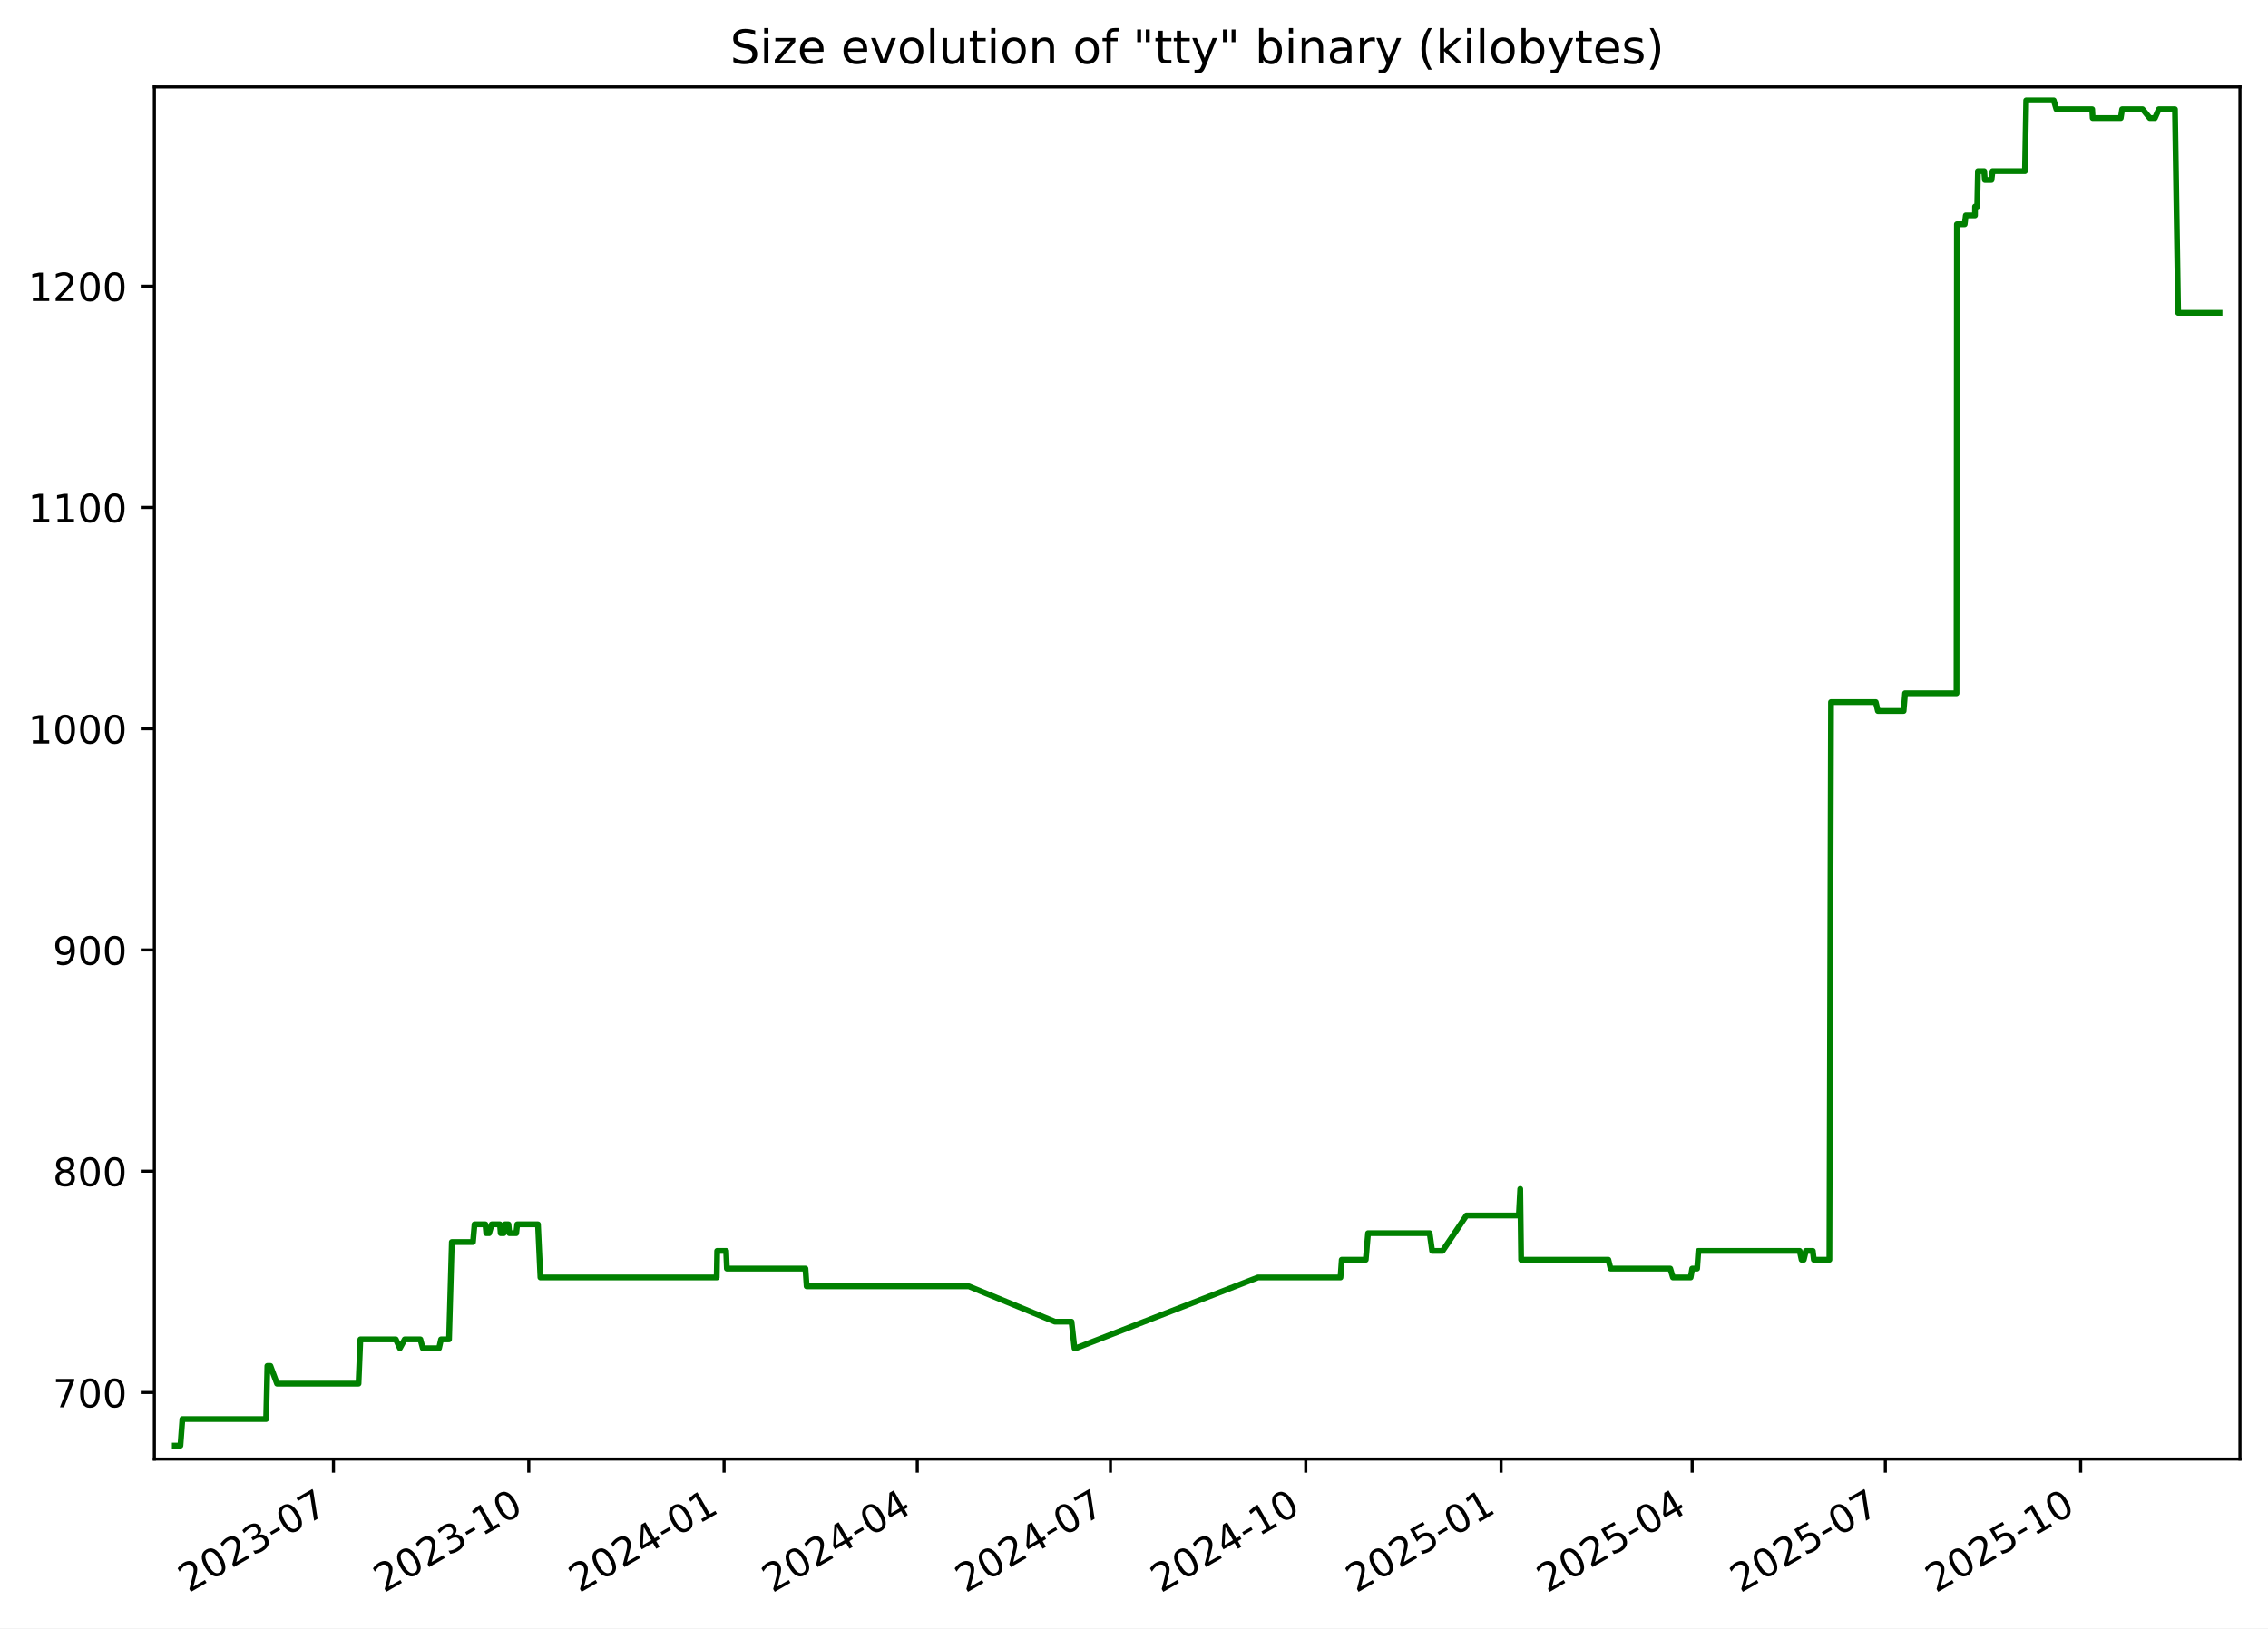
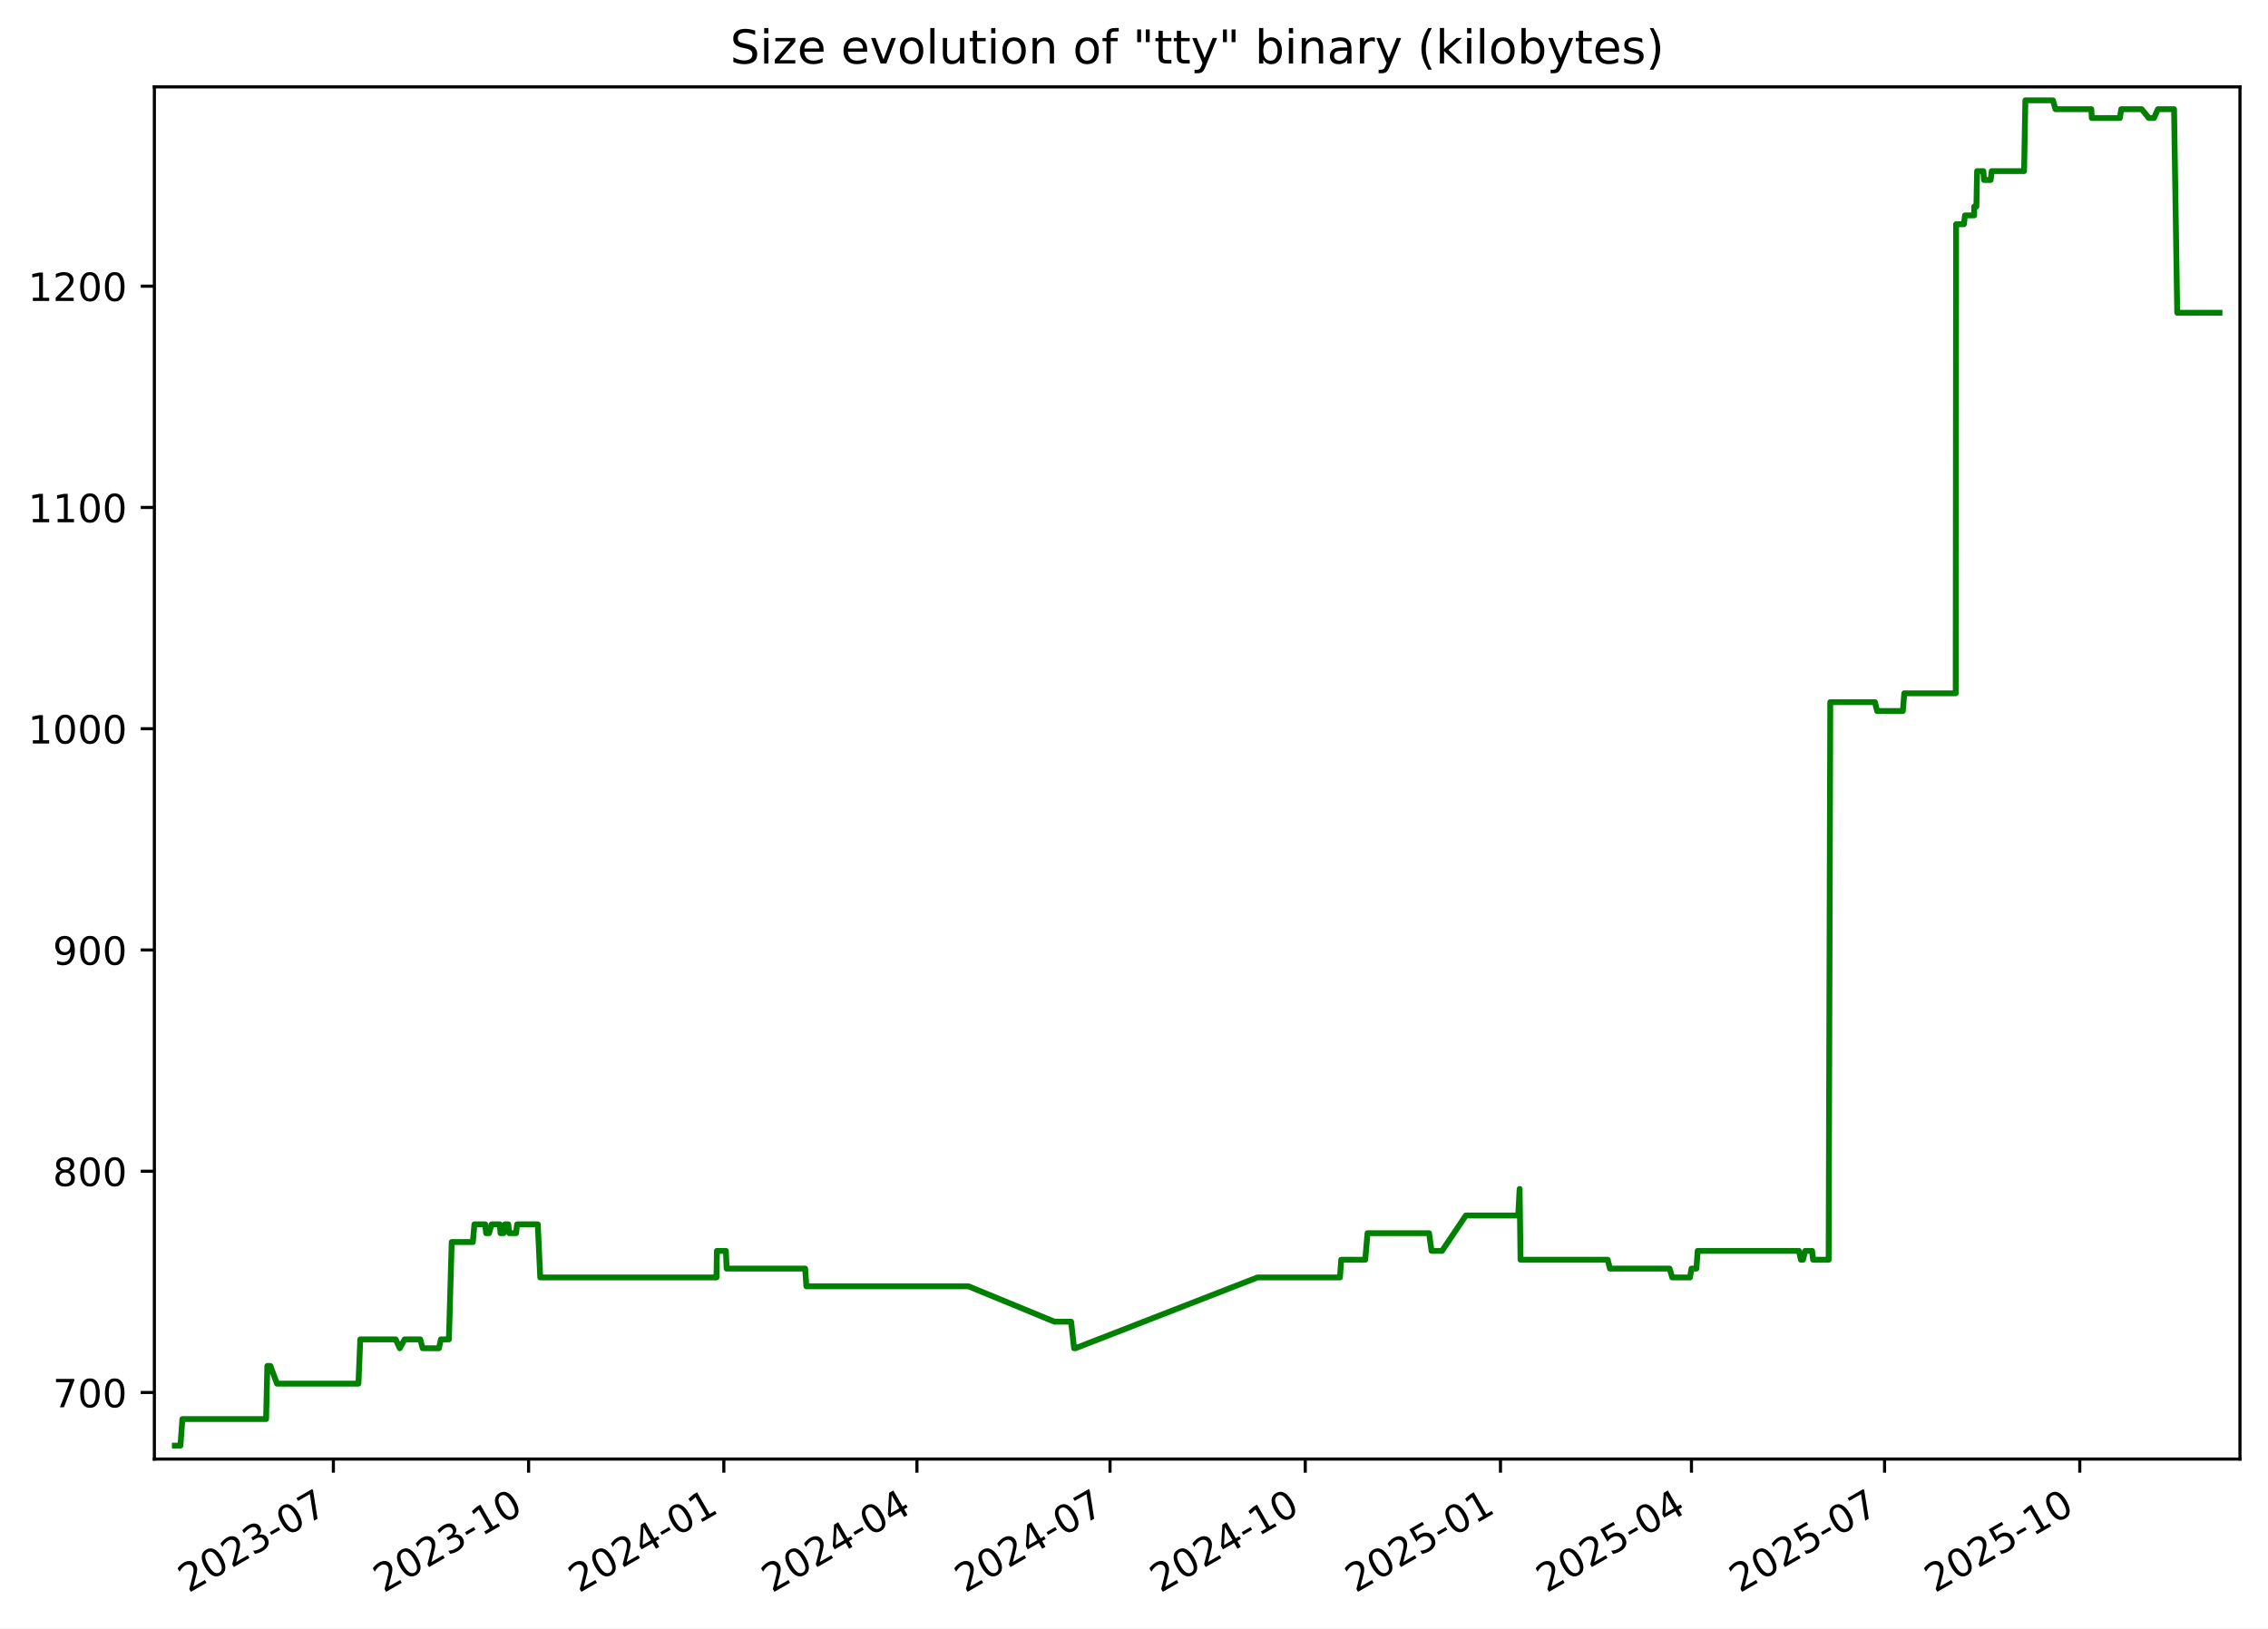
<svg xmlns="http://www.w3.org/2000/svg" xmlns:xlink="http://www.w3.org/1999/xlink" width="582.53pt" height="418.303pt" viewBox="0 0 582.53 418.303" version="1.1">
  <defs>
    <style type="text/css">*{stroke-linejoin: round; stroke-linecap: butt}</style>
  </defs>
  <g id="figure_1">
    <g id="patch_1">
      <path d="M -0 418.303  L 582.53 418.303  L 582.53 0  L -0 0  z " style="fill: #ffffff" />
    </g>
    <g id="axes_1">
      <g id="patch_2">
        <path d="M 39.65 374.83  L 575.33 374.83  L 575.33 22.318  L 39.65 22.318  z " style="fill: #ffffff" />
      </g>
      <g id="matplotlib.axis_1">
        <g id="xtick_1">
          <g id="line2d_1">
            <defs>
-               <path id="mbe8d17bff9" d="M 0 0  L 0 3.5  " style="stroke: #000000; stroke-width: 0.8" />
+               <path id="m7db1d4fa39" d="M 0 0  L 0 3.5  " style="stroke: #000000; stroke-width: 0.8" />
            </defs>
            <g>
-               <use xlink:href="#mbe8d17bff9" x="85.645" y="374.83" style="stroke: #000000; stroke-width: 0.8" />
+               <use xlink:href="#m7db1d4fa39" x="85.627" y="374.83" style="stroke: #000000; stroke-width: 0.8" />
            </g>
          </g>
          <g id="text_1">
-             <g transform="translate(48.42068 409.302) rotate(-30) scale(0.1 -0.1)">
+             <g transform="translate(48.40207 409.302) rotate(-30) scale(0.1 -0.1)">
              <defs>
                <path id="DejaVuSans-32" d="M 1228 531  L 3431 531  L 3431 0  L 469 0  L 469 531  Q 828 903 1448 1529  Q 2069 2156 2228 2338  Q 2531 2678 2651 2914  Q 2772 3150 2772 3378  Q 2772 3750 2511 3984  Q 2250 4219 1831 4219  Q 1534 4219 1204 4116  Q 875 4013 500 3803  L 500 4441  Q 881 4594 1212 4672  Q 1544 4750 1819 4750  Q 2544 4750 2975 4387  Q 3406 4025 3406 3419  Q 3406 3131 3298 2873  Q 3191 2616 2906 2266  Q 2828 2175 2409 1742  Q 1991 1309 1228 531  z " transform="scale(0.015625)" />
                <path id="DejaVuSans-30" d="M 2034 4250  Q 1547 4250 1301 3770  Q 1056 3291 1056 2328  Q 1056 1369 1301 889  Q 1547 409 2034 409  Q 2525 409 2770 889  Q 3016 1369 3016 2328  Q 3016 3291 2770 3770  Q 2525 4250 2034 4250  z M 2034 4750  Q 2819 4750 3233 4129  Q 3647 3509 3647 2328  Q 3647 1150 3233 529  Q 2819 -91 2034 -91  Q 1250 -91 836 529  Q 422 1150 422 2328  Q 422 3509 836 4129  Q 1250 4750 2034 4750  z " transform="scale(0.015625)" />
                <path id="DejaVuSans-33" d="M 2597 2516  Q 3050 2419 3304 2112  Q 3559 1806 3559 1356  Q 3559 666 3084 287  Q 2609 -91 1734 -91  Q 1441 -91 1130 -33  Q 819 25 488 141  L 488 750  Q 750 597 1062 519  Q 1375 441 1716 441  Q 2309 441 2620 675  Q 2931 909 2931 1356  Q 2931 1769 2642 2001  Q 2353 2234 1838 2234  L 1294 2234  L 1294 2753  L 1863 2753  Q 2328 2753 2575 2939  Q 2822 3125 2822 3475  Q 2822 3834 2567 4026  Q 2313 4219 1838 4219  Q 1578 4219 1281 4162  Q 984 4106 628 3988  L 628 4550  Q 988 4650 1302 4700  Q 1616 4750 1894 4750  Q 2613 4750 3031 4423  Q 3450 4097 3450 3541  Q 3450 3153 3228 2886  Q 3006 2619 2597 2516  z " transform="scale(0.015625)" />
                <path id="DejaVuSans-2d" d="M 313 2009  L 1997 2009  L 1997 1497  L 313 1497  L 313 2009  z " transform="scale(0.015625)" />
                <path id="DejaVuSans-37" d="M 525 4666  L 3525 4666  L 3525 4397  L 1831 0  L 1172 0  L 2766 4134  L 525 4134  L 525 4666  z " transform="scale(0.015625)" />
              </defs>
              <use xlink:href="#DejaVuSans-32" />
              <use xlink:href="#DejaVuSans-30" x="63.623" />
              <use xlink:href="#DejaVuSans-32" x="127.246" />
              <use xlink:href="#DejaVuSans-33" x="190.869" />
              <use xlink:href="#DejaVuSans-2d" x="254.492" />
              <use xlink:href="#DejaVuSans-30" x="290.576" />
              <use xlink:href="#DejaVuSans-37" x="354.199" />
            </g>
          </g>
        </g>
        <g id="xtick_2">
          <g id="line2d_2">
            <g>
-               <use xlink:href="#mbe8d17bff9" x="135.811" y="374.83" style="stroke: #000000; stroke-width: 0.8" />
+               <use xlink:href="#m7db1d4fa39" x="135.77" y="374.83" style="stroke: #000000; stroke-width: 0.8" />
            </g>
          </g>
          <g id="text_2">
-             <g transform="translate(98.58656 409.302) rotate(-30) scale(0.1 -0.1)">
+             <g transform="translate(98.54504 409.302) rotate(-30) scale(0.1 -0.1)">
              <defs>
                <path id="DejaVuSans-31" d="M 794 531  L 1825 531  L 1825 4091  L 703 3866  L 703 4441  L 1819 4666  L 2450 4666  L 2450 531  L 3481 531  L 3481 0  L 794 0  L 794 531  z " transform="scale(0.015625)" />
              </defs>
              <use xlink:href="#DejaVuSans-32" />
              <use xlink:href="#DejaVuSans-30" x="63.623" />
              <use xlink:href="#DejaVuSans-32" x="127.246" />
              <use xlink:href="#DejaVuSans-33" x="190.869" />
              <use xlink:href="#DejaVuSans-2d" x="254.492" />
              <use xlink:href="#DejaVuSans-31" x="290.576" />
              <use xlink:href="#DejaVuSans-30" x="354.199" />
            </g>
          </g>
        </g>
        <g id="xtick_3">
          <g id="line2d_3">
            <g>
-               <use xlink:href="#mbe8d17bff9" x="185.977" y="374.83" style="stroke: #000000; stroke-width: 0.8" />
+               <use xlink:href="#m7db1d4fa39" x="185.913" y="374.83" style="stroke: #000000; stroke-width: 0.8" />
            </g>
          </g>
          <g id="text_3">
-             <g transform="translate(148.7524 409.302) rotate(-30) scale(0.1 -0.1)">
+             <g transform="translate(148.688 409.302) rotate(-30) scale(0.1 -0.1)">
              <defs>
                <path id="DejaVuSans-34" d="M 2419 4116  L 825 1625  L 2419 1625  L 2419 4116  z M 2253 4666  L 3047 4666  L 3047 1625  L 3713 1625  L 3713 1100  L 3047 1100  L 3047 0  L 2419 0  L 2419 1100  L 313 1100  L 313 1709  L 2253 4666  z " transform="scale(0.015625)" />
              </defs>
              <use xlink:href="#DejaVuSans-32" />
              <use xlink:href="#DejaVuSans-30" x="63.623" />
              <use xlink:href="#DejaVuSans-32" x="127.246" />
              <use xlink:href="#DejaVuSans-34" x="190.869" />
              <use xlink:href="#DejaVuSans-2d" x="254.492" />
              <use xlink:href="#DejaVuSans-30" x="290.576" />
              <use xlink:href="#DejaVuSans-31" x="354.199" />
            </g>
          </g>
        </g>
        <g id="xtick_4">
          <g id="line2d_4">
            <g>
-               <use xlink:href="#mbe8d17bff9" x="235.598" y="374.83" style="stroke: #000000; stroke-width: 0.8" />
+               <use xlink:href="#m7db1d4fa39" x="235.511" y="374.83" style="stroke: #000000; stroke-width: 0.8" />
            </g>
          </g>
          <g id="text_4">
-             <g transform="translate(198.373 409.302) rotate(-30) scale(0.1 -0.1)">
+             <g transform="translate(198.2859 409.302) rotate(-30) scale(0.1 -0.1)">
              <use xlink:href="#DejaVuSans-32" />
              <use xlink:href="#DejaVuSans-30" x="63.623" />
              <use xlink:href="#DejaVuSans-32" x="127.246" />
              <use xlink:href="#DejaVuSans-34" x="190.869" />
              <use xlink:href="#DejaVuSans-2d" x="254.492" />
              <use xlink:href="#DejaVuSans-30" x="290.576" />
              <use xlink:href="#DejaVuSans-34" x="354.199" />
            </g>
          </g>
        </g>
        <g id="xtick_5">
          <g id="line2d_5">
            <g>
-               <use xlink:href="#mbe8d17bff9" x="285.218" y="374.83" style="stroke: #000000; stroke-width: 0.8" />
+               <use xlink:href="#m7db1d4fa39" x="285.109" y="374.83" style="stroke: #000000; stroke-width: 0.8" />
            </g>
          </g>
          <g id="text_5">
-             <g transform="translate(247.9936 409.302) rotate(-30) scale(0.1 -0.1)">
+             <g transform="translate(247.8839 409.302) rotate(-30) scale(0.1 -0.1)">
              <use xlink:href="#DejaVuSans-32" />
              <use xlink:href="#DejaVuSans-30" x="63.623" />
              <use xlink:href="#DejaVuSans-32" x="127.246" />
              <use xlink:href="#DejaVuSans-34" x="190.869" />
              <use xlink:href="#DejaVuSans-2d" x="254.492" />
              <use xlink:href="#DejaVuSans-30" x="290.576" />
              <use xlink:href="#DejaVuSans-37" x="354.199" />
            </g>
          </g>
        </g>
        <g id="xtick_6">
          <g id="line2d_6">
            <g>
-               <use xlink:href="#mbe8d17bff9" x="335.384" y="374.83" style="stroke: #000000; stroke-width: 0.8" />
+               <use xlink:href="#m7db1d4fa39" x="335.252" y="374.83" style="stroke: #000000; stroke-width: 0.8" />
            </g>
          </g>
          <g id="text_6">
-             <g transform="translate(298.1595 409.302) rotate(-30) scale(0.1 -0.1)">
+             <g transform="translate(298.0268 409.302) rotate(-30) scale(0.1 -0.1)">
              <use xlink:href="#DejaVuSans-32" />
              <use xlink:href="#DejaVuSans-30" x="63.623" />
              <use xlink:href="#DejaVuSans-32" x="127.246" />
              <use xlink:href="#DejaVuSans-34" x="190.869" />
              <use xlink:href="#DejaVuSans-2d" x="254.492" />
              <use xlink:href="#DejaVuSans-31" x="290.576" />
              <use xlink:href="#DejaVuSans-30" x="354.199" />
            </g>
          </g>
        </g>
        <g id="xtick_7">
          <g id="line2d_7">
            <g>
-               <use xlink:href="#mbe8d17bff9" x="385.55" y="374.83" style="stroke: #000000; stroke-width: 0.8" />
+               <use xlink:href="#m7db1d4fa39" x="385.395" y="374.83" style="stroke: #000000; stroke-width: 0.8" />
            </g>
          </g>
          <g id="text_7">
-             <g transform="translate(348.3254 409.302) rotate(-30) scale(0.1 -0.1)">
+             <g transform="translate(348.1698 409.302) rotate(-30) scale(0.1 -0.1)">
              <defs>
                <path id="DejaVuSans-35" d="M 691 4666  L 3169 4666  L 3169 4134  L 1269 4134  L 1269 2991  Q 1406 3038 1543 3061  Q 1681 3084 1819 3084  Q 2600 3084 3056 2656  Q 3513 2228 3513 1497  Q 3513 744 3044 326  Q 2575 -91 1722 -91  Q 1428 -91 1123 -41  Q 819 9 494 109  L 494 744  Q 775 591 1075 516  Q 1375 441 1709 441  Q 2250 441 2565 725  Q 2881 1009 2881 1497  Q 2881 1984 2565 2268  Q 2250 2553 1709 2553  Q 1456 2553 1204 2497  Q 953 2441 691 2322  L 691 4666  z " transform="scale(0.015625)" />
              </defs>
              <use xlink:href="#DejaVuSans-32" />
              <use xlink:href="#DejaVuSans-30" x="63.623" />
              <use xlink:href="#DejaVuSans-32" x="127.246" />
              <use xlink:href="#DejaVuSans-35" x="190.869" />
              <use xlink:href="#DejaVuSans-2d" x="254.492" />
              <use xlink:href="#DejaVuSans-30" x="290.576" />
              <use xlink:href="#DejaVuSans-31" x="354.199" />
            </g>
          </g>
        </g>
        <g id="xtick_8">
          <g id="line2d_8">
            <g>
-               <use xlink:href="#mbe8d17bff9" x="434.626" y="374.83" style="stroke: #000000; stroke-width: 0.8" />
+               <use xlink:href="#m7db1d4fa39" x="434.448" y="374.83" style="stroke: #000000; stroke-width: 0.8" />
            </g>
          </g>
          <g id="text_8">
-             <g transform="translate(397.4007 409.302) rotate(-30) scale(0.1 -0.1)">
+             <g transform="translate(397.2227 409.302) rotate(-30) scale(0.1 -0.1)">
              <use xlink:href="#DejaVuSans-32" />
              <use xlink:href="#DejaVuSans-30" x="63.623" />
              <use xlink:href="#DejaVuSans-32" x="127.246" />
              <use xlink:href="#DejaVuSans-35" x="190.869" />
              <use xlink:href="#DejaVuSans-2d" x="254.492" />
              <use xlink:href="#DejaVuSans-30" x="290.576" />
              <use xlink:href="#DejaVuSans-34" x="354.199" />
            </g>
          </g>
        </g>
        <g id="xtick_9">
          <g id="line2d_9">
            <g>
-               <use xlink:href="#mbe8d17bff9" x="484.246" y="374.83" style="stroke: #000000; stroke-width: 0.8" />
+               <use xlink:href="#m7db1d4fa39" x="484.045" y="374.83" style="stroke: #000000; stroke-width: 0.8" />
            </g>
          </g>
          <g id="text_9">
-             <g transform="translate(447.0213 409.302) rotate(-30) scale(0.1 -0.1)">
+             <g transform="translate(446.8206 409.302) rotate(-30) scale(0.1 -0.1)">
              <use xlink:href="#DejaVuSans-32" />
              <use xlink:href="#DejaVuSans-30" x="63.623" />
              <use xlink:href="#DejaVuSans-32" x="127.246" />
              <use xlink:href="#DejaVuSans-35" x="190.869" />
              <use xlink:href="#DejaVuSans-2d" x="254.492" />
              <use xlink:href="#DejaVuSans-30" x="290.576" />
              <use xlink:href="#DejaVuSans-37" x="354.199" />
            </g>
          </g>
        </g>
        <g id="xtick_10">
          <g id="line2d_10">
            <g>
-               <use xlink:href="#mbe8d17bff9" x="534.412" y="374.83" style="stroke: #000000; stroke-width: 0.8" />
+               <use xlink:href="#m7db1d4fa39" x="534.188" y="374.83" style="stroke: #000000; stroke-width: 0.8" />
            </g>
          </g>
          <g id="text_10">
-             <g transform="translate(497.1872 409.302) rotate(-30) scale(0.1 -0.1)">
+             <g transform="translate(496.9636 409.302) rotate(-30) scale(0.1 -0.1)">
              <use xlink:href="#DejaVuSans-32" />
              <use xlink:href="#DejaVuSans-30" x="63.623" />
              <use xlink:href="#DejaVuSans-32" x="127.246" />
              <use xlink:href="#DejaVuSans-35" x="190.869" />
              <use xlink:href="#DejaVuSans-2d" x="254.492" />
              <use xlink:href="#DejaVuSans-31" x="290.576" />
              <use xlink:href="#DejaVuSans-30" x="354.199" />
            </g>
          </g>
        </g>
      </g>
      <g id="matplotlib.axis_2">
        <g id="ytick_1">
          <g id="line2d_11">
            <defs>
-               <path id="m2ae509c27b" d="M 0 0  L -3.5 0  " style="stroke: #000000; stroke-width: 0.8" />
+               <path id="ma49911db35" d="M 0 0  L -3.5 0  " style="stroke: #000000; stroke-width: 0.8" />
            </defs>
            <g>
-               <use xlink:href="#m2ae509c27b" x="39.65" y="357.732" style="stroke: #000000; stroke-width: 0.8" />
+               <use xlink:href="#ma49911db35" x="39.65" y="357.732" style="stroke: #000000; stroke-width: 0.8" />
            </g>
          </g>
          <g id="text_11">
            <g transform="translate(13.5625 361.5312) scale(0.1 -0.1)">
              <use xlink:href="#DejaVuSans-37" />
              <use xlink:href="#DejaVuSans-30" x="63.623" />
              <use xlink:href="#DejaVuSans-30" x="127.246" />
            </g>
          </g>
        </g>
        <g id="ytick_2">
          <g id="line2d_12">
            <g>
-               <use xlink:href="#m2ae509c27b" x="39.65" y="300.89" style="stroke: #000000; stroke-width: 0.8" />
+               <use xlink:href="#ma49911db35" x="39.65" y="300.89" style="stroke: #000000; stroke-width: 0.8" />
            </g>
          </g>
          <g id="text_12">
            <g transform="translate(13.5625 304.6891) scale(0.1 -0.1)">
              <defs>
                <path id="DejaVuSans-38" d="M 2034 2216  Q 1584 2216 1326 1975  Q 1069 1734 1069 1313  Q 1069 891 1326 650  Q 1584 409 2034 409  Q 2484 409 2743 651  Q 3003 894 3003 1313  Q 3003 1734 2745 1975  Q 2488 2216 2034 2216  z M 1403 2484  Q 997 2584 770 2862  Q 544 3141 544 3541  Q 544 4100 942 4425  Q 1341 4750 2034 4750  Q 2731 4750 3128 4425  Q 3525 4100 3525 3541  Q 3525 3141 3298 2862  Q 3072 2584 2669 2484  Q 3125 2378 3379 2068  Q 3634 1759 3634 1313  Q 3634 634 3220 271  Q 2806 -91 2034 -91  Q 1263 -91 848 271  Q 434 634 434 1313  Q 434 1759 690 2068  Q 947 2378 1403 2484  z M 1172 3481  Q 1172 3119 1398 2916  Q 1625 2713 2034 2713  Q 2441 2713 2670 2916  Q 2900 3119 2900 3481  Q 2900 3844 2670 4047  Q 2441 4250 2034 4250  Q 1625 4250 1398 4047  Q 1172 3844 1172 3481  z " transform="scale(0.015625)" />
              </defs>
              <use xlink:href="#DejaVuSans-38" />
              <use xlink:href="#DejaVuSans-30" x="63.623" />
              <use xlink:href="#DejaVuSans-30" x="127.246" />
            </g>
          </g>
        </g>
        <g id="ytick_3">
          <g id="line2d_13">
            <g>
-               <use xlink:href="#m2ae509c27b" x="39.65" y="244.048" style="stroke: #000000; stroke-width: 0.8" />
+               <use xlink:href="#ma49911db35" x="39.65" y="244.048" style="stroke: #000000; stroke-width: 0.8" />
            </g>
          </g>
          <g id="text_13">
            <g transform="translate(13.5625 247.847) scale(0.1 -0.1)">
              <defs>
                <path id="DejaVuSans-39" d="M 703 97  L 703 672  Q 941 559 1184 500  Q 1428 441 1663 441  Q 2288 441 2617 861  Q 2947 1281 2994 2138  Q 2813 1869 2534 1725  Q 2256 1581 1919 1581  Q 1219 1581 811 2004  Q 403 2428 403 3163  Q 403 3881 828 4315  Q 1253 4750 1959 4750  Q 2769 4750 3195 4129  Q 3622 3509 3622 2328  Q 3622 1225 3098 567  Q 2575 -91 1691 -91  Q 1453 -91 1209 -44  Q 966 3 703 97  z M 1959 2075  Q 2384 2075 2632 2365  Q 2881 2656 2881 3163  Q 2881 3666 2632 3958  Q 2384 4250 1959 4250  Q 1534 4250 1286 3958  Q 1038 3666 1038 3163  Q 1038 2656 1286 2365  Q 1534 2075 1959 2075  z " transform="scale(0.015625)" />
              </defs>
              <use xlink:href="#DejaVuSans-39" />
              <use xlink:href="#DejaVuSans-30" x="63.623" />
              <use xlink:href="#DejaVuSans-30" x="127.246" />
            </g>
          </g>
        </g>
        <g id="ytick_4">
          <g id="line2d_14">
            <g>
-               <use xlink:href="#m2ae509c27b" x="39.65" y="187.206" style="stroke: #000000; stroke-width: 0.8" />
+               <use xlink:href="#ma49911db35" x="39.65" y="187.206" style="stroke: #000000; stroke-width: 0.8" />
            </g>
          </g>
          <g id="text_14">
            <g transform="translate(7.2 191.0049) scale(0.1 -0.1)">
              <use xlink:href="#DejaVuSans-31" />
              <use xlink:href="#DejaVuSans-30" x="63.623" />
              <use xlink:href="#DejaVuSans-30" x="127.246" />
              <use xlink:href="#DejaVuSans-30" x="190.869" />
            </g>
          </g>
        </g>
        <g id="ytick_5">
          <g id="line2d_15">
            <g>
-               <use xlink:href="#m2ae509c27b" x="39.65" y="130.364" style="stroke: #000000; stroke-width: 0.8" />
+               <use xlink:href="#ma49911db35" x="39.65" y="130.364" style="stroke: #000000; stroke-width: 0.8" />
            </g>
          </g>
          <g id="text_15">
            <g transform="translate(7.2 134.1628) scale(0.1 -0.1)">
              <use xlink:href="#DejaVuSans-31" />
              <use xlink:href="#DejaVuSans-31" x="63.623" />
              <use xlink:href="#DejaVuSans-30" x="127.246" />
              <use xlink:href="#DejaVuSans-30" x="190.869" />
            </g>
          </g>
        </g>
        <g id="ytick_6">
          <g id="line2d_16">
            <g>
-               <use xlink:href="#m2ae509c27b" x="39.65" y="73.521" style="stroke: #000000; stroke-width: 0.8" />
+               <use xlink:href="#ma49911db35" x="39.65" y="73.521" style="stroke: #000000; stroke-width: 0.8" />
            </g>
          </g>
          <g id="text_16">
            <g transform="translate(7.2 77.32071) scale(0.1 -0.1)">
              <use xlink:href="#DejaVuSans-31" />
              <use xlink:href="#DejaVuSans-32" x="63.623" />
              <use xlink:href="#DejaVuSans-30" x="127.246" />
              <use xlink:href="#DejaVuSans-30" x="190.869" />
            </g>
          </g>
        </g>
      </g>
      <g id="line2d_17">
-         <path d="M 44.902 371.374  L 46.345 371.374  L 46.85 364.553  L 68.356 364.553  L 68.675 350.911  L 69.455 350.911  L 71.154 355.458  L 92.085 355.458  L 92.56 344.09  L 101.665 344.09  L 102.711 346.364  L 103.947 344.09  L 107.974 344.09  L 108.591 346.364  L 112.768 346.364  L 113.279 344.09  L 115.335 344.09  L 116.053 319.079  L 121.487 319.079  L 121.887 314.532  L 124.669 314.532  L 124.894 316.806  L 125.637 316.806  L 126.304 314.532  L 128.404 314.532  L 128.598 316.806  L 129.385 316.806  L 129.692 314.532  L 130.593 314.532  L 130.838 316.806  L 132.588 316.806  L 132.858 314.532  L 138.173 314.532  L 138.805 328.174  L 184.085 328.174  L 184.203 321.353  L 186.509 321.353  L 186.698 325.9  L 206.881 325.9  L 207.187 330.448  L 248.838 330.448  L 270.938 339.543  L 275.216 339.543  L 275.984 346.364  L 276.316 346.364  L 323.107 328.174  L 344.303 328.174  L 344.621 323.627  L 350.793 323.627  L 351.383 316.806  L 367.203 316.806  L 367.843 321.353  L 370.527 321.353  L 376.652 312.258  L 390.106 312.258  L 390.47 305.437  L 390.699 323.627  L 413.102 323.627  L 413.675 325.9  L 429 325.9  L 429.689 328.174  L 434.242 328.174  L 434.635 325.9  L 435.901 325.9  L 436.222 321.353  L 462.239 321.353  L 462.74 323.627  L 463.287 323.627  L 463.839 321.353  L 465.619 321.353  L 465.881 323.627  L 469.878 323.627  L 470.292 180.385  L 481.777 180.385  L 482.334 182.658  L 488.942 182.658  L 489.317 178.111  L 502.533 178.111  L 502.631 57.606  L 504.627 57.606  L 504.915 55.332  L 507.271 55.332  L 507.289 53.058  L 507.84 53.058  L 508.027 43.964  L 509.636 43.964  L 509.804 46.237  L 511.51 46.237  L 511.781 43.964  L 520.1 43.964  L 520.424 25.774  L 527.5 25.774  L 528.177 28.048  L 537.371 28.048  L 537.499 30.321  L 544.708 30.321  L 545.062 28.048  L 550.312 28.048  L 552.164 30.321  L 553.478 30.321  L 554.491 28.048  L 558.635 28.048  L 559.451 80.343  L 570.078 80.343  L 570.078 80.343  " clip-path="url(#p8986ed7b8f)" style="fill: none; stroke: #008000; stroke-width: 1.5; stroke-linecap: square" />
+         <path d="M 44.902 371.374  L 46.345 371.374  L 46.849 364.553  L 68.345 364.553  L 68.665 350.911  L 69.443 350.911  L 71.142 355.458  L 92.064 355.458  L 92.538 344.09  L 101.64 344.09  L 102.684 346.364  L 103.92 344.09  L 107.945 344.09  L 108.562 346.364  L 112.737 346.364  L 113.247 344.09  L 115.303 344.09  L 116.021 319.079  L 121.452 319.079  L 121.852 314.532  L 124.632 314.532  L 124.857 316.806  L 125.601 316.806  L 126.267 314.532  L 128.366 314.532  L 128.56 316.806  L 129.346 316.806  L 129.653 314.532  L 130.554 314.532  L 130.798 316.806  L 132.548 316.806  L 132.818 314.532  L 138.13 314.532  L 138.762 328.174  L 184.021 328.174  L 184.139 321.353  L 186.444 321.353  L 186.633 325.9  L 206.807 325.9  L 207.113 330.448  L 248.745 330.448  L 270.835 339.543  L 275.11 339.543  L 275.878 346.364  L 276.21 346.364  L 322.98 328.174  L 344.166 328.174  L 344.484 323.627  L 350.653 323.627  L 351.243 316.806  L 367.055 316.806  L 367.695 321.353  L 370.379 321.353  L 376.501 312.258  L 389.949 312.258  L 390.312 305.437  L 390.541 323.627  L 412.934 323.627  L 413.507 325.9  L 428.825 325.9  L 429.513 328.174  L 434.064 328.174  L 434.457 325.9  L 435.722 325.9  L 436.043 321.353  L 462.048 321.353  L 462.549 323.627  L 463.096 323.627  L 463.647 321.353  L 465.427 321.353  L 465.688 323.627  L 469.684 323.627  L 470.098 180.385  L 481.577 180.385  L 482.134 182.658  L 488.739 182.658  L 489.114 178.111  L 502.324 178.111  L 502.422 57.606  L 504.417 57.606  L 504.705 55.332  L 507.059 55.332  L 507.077 53.058  L 507.629 53.058  L 507.815 43.964  L 509.423 43.964  L 509.591 46.237  L 511.297 46.237  L 511.567 43.964  L 519.883 43.964  L 520.207 25.774  L 527.28 25.774  L 527.956 28.048  L 537.147 28.048  L 537.274 30.321  L 544.48 30.321  L 544.833 28.048  L 550.081 28.048  L 551.932 30.321  L 553.245 30.321  L 554.258 28.048  L 558.4 28.048  L 559.216 80.343  L 570.078 80.343  L 570.078 80.343  " clip-path="url(#p24c61cfa70)" style="fill: none; stroke: #008000; stroke-width: 1.5; stroke-linecap: square" />
      </g>
      <g id="patch_3">
        <path d="M 39.65 374.83  L 39.65 22.318  " style="fill: none; stroke: #000000; stroke-width: 0.8; stroke-linejoin: miter; stroke-linecap: square" />
      </g>
      <g id="patch_4">
        <path d="M 575.33 374.83  L 575.33 22.318  " style="fill: none; stroke: #000000; stroke-width: 0.8; stroke-linejoin: miter; stroke-linecap: square" />
      </g>
      <g id="patch_5">
        <path d="M 39.65 374.83  L 575.33 374.83  " style="fill: none; stroke: #000000; stroke-width: 0.8; stroke-linejoin: miter; stroke-linecap: square" />
      </g>
      <g id="patch_6">
        <path d="M 39.65 22.318  L 575.33 22.318  " style="fill: none; stroke: #000000; stroke-width: 0.8; stroke-linejoin: miter; stroke-linecap: square" />
      </g>
      <g id="text_17">
        <g transform="translate(187.5387 16.31812) scale(0.12 -0.12)">
          <defs>
            <path id="DejaVuSans-53" d="M 3425 4513  L 3425 3897  Q 3066 4069 2747 4153  Q 2428 4238 2131 4238  Q 1616 4238 1336 4038  Q 1056 3838 1056 3469  Q 1056 3159 1242 3001  Q 1428 2844 1947 2747  L 2328 2669  Q 3034 2534 3370 2195  Q 3706 1856 3706 1288  Q 3706 609 3251 259  Q 2797 -91 1919 -91  Q 1588 -91 1214 -16  Q 841 59 441 206  L 441 856  Q 825 641 1194 531  Q 1563 422 1919 422  Q 2459 422 2753 634  Q 3047 847 3047 1241  Q 3047 1584 2836 1778  Q 2625 1972 2144 2069  L 1759 2144  Q 1053 2284 737 2584  Q 422 2884 422 3419  Q 422 4038 858 4394  Q 1294 4750 2059 4750  Q 2388 4750 2728 4690  Q 3069 4631 3425 4513  z " transform="scale(0.015625)" />
            <path id="DejaVuSans-69" d="M 603 3500  L 1178 3500  L 1178 0  L 603 0  L 603 3500  z M 603 4863  L 1178 4863  L 1178 4134  L 603 4134  L 603 4863  z " transform="scale(0.015625)" />
            <path id="DejaVuSans-7a" d="M 353 3500  L 3084 3500  L 3084 2975  L 922 459  L 3084 459  L 3084 0  L 275 0  L 275 525  L 2438 3041  L 353 3041  L 353 3500  z " transform="scale(0.015625)" />
            <path id="DejaVuSans-65" d="M 3597 1894  L 3597 1613  L 953 1613  Q 991 1019 1311 708  Q 1631 397 2203 397  Q 2534 397 2845 478  Q 3156 559 3463 722  L 3463 178  Q 3153 47 2828 -22  Q 2503 -91 2169 -91  Q 1331 -91 842 396  Q 353 884 353 1716  Q 353 2575 817 3079  Q 1281 3584 2069 3584  Q 2775 3584 3186 3129  Q 3597 2675 3597 1894  z M 3022 2063  Q 3016 2534 2758 2815  Q 2500 3097 2075 3097  Q 1594 3097 1305 2825  Q 1016 2553 972 2059  L 3022 2063  z " transform="scale(0.015625)" />
            <path id="DejaVuSans-20" transform="scale(0.015625)" />
            <path id="DejaVuSans-76" d="M 191 3500  L 800 3500  L 1894 563  L 2988 3500  L 3597 3500  L 2284 0  L 1503 0  L 191 3500  z " transform="scale(0.015625)" />
            <path id="DejaVuSans-6f" d="M 1959 3097  Q 1497 3097 1228 2736  Q 959 2375 959 1747  Q 959 1119 1226 758  Q 1494 397 1959 397  Q 2419 397 2687 759  Q 2956 1122 2956 1747  Q 2956 2369 2687 2733  Q 2419 3097 1959 3097  z M 1959 3584  Q 2709 3584 3137 3096  Q 3566 2609 3566 1747  Q 3566 888 3137 398  Q 2709 -91 1959 -91  Q 1206 -91 779 398  Q 353 888 353 1747  Q 353 2609 779 3096  Q 1206 3584 1959 3584  z " transform="scale(0.015625)" />
            <path id="DejaVuSans-6c" d="M 603 4863  L 1178 4863  L 1178 0  L 603 0  L 603 4863  z " transform="scale(0.015625)" />
            <path id="DejaVuSans-75" d="M 544 1381  L 544 3500  L 1119 3500  L 1119 1403  Q 1119 906 1312 657  Q 1506 409 1894 409  Q 2359 409 2629 706  Q 2900 1003 2900 1516  L 2900 3500  L 3475 3500  L 3475 0  L 2900 0  L 2900 538  Q 2691 219 2414 64  Q 2138 -91 1772 -91  Q 1169 -91 856 284  Q 544 659 544 1381  z M 1991 3584  L 1991 3584  z " transform="scale(0.015625)" />
            <path id="DejaVuSans-74" d="M 1172 4494  L 1172 3500  L 2356 3500  L 2356 3053  L 1172 3053  L 1172 1153  Q 1172 725 1289 603  Q 1406 481 1766 481  L 2356 481  L 2356 0  L 1766 0  Q 1100 0 847 248  Q 594 497 594 1153  L 594 3053  L 172 3053  L 172 3500  L 594 3500  L 594 4494  L 1172 4494  z " transform="scale(0.015625)" />
            <path id="DejaVuSans-6e" d="M 3513 2113  L 3513 0  L 2938 0  L 2938 2094  Q 2938 2591 2744 2837  Q 2550 3084 2163 3084  Q 1697 3084 1428 2787  Q 1159 2491 1159 1978  L 1159 0  L 581 0  L 581 3500  L 1159 3500  L 1159 2956  Q 1366 3272 1645 3428  Q 1925 3584 2291 3584  Q 2894 3584 3203 3211  Q 3513 2838 3513 2113  z " transform="scale(0.015625)" />
            <path id="DejaVuSans-66" d="M 2375 4863  L 2375 4384  L 1825 4384  Q 1516 4384 1395 4259  Q 1275 4134 1275 3809  L 1275 3500  L 2222 3500  L 2222 3053  L 1275 3053  L 1275 0  L 697 0  L 697 3053  L 147 3053  L 147 3500  L 697 3500  L 697 3744  Q 697 4328 969 4595  Q 1241 4863 1831 4863  L 2375 4863  z " transform="scale(0.015625)" />
            <path id="DejaVuSans-22" d="M 1147 4666  L 1147 2931  L 616 2931  L 616 4666  L 1147 4666  z M 2328 4666  L 2328 2931  L 1797 2931  L 1797 4666  L 2328 4666  z " transform="scale(0.015625)" />
            <path id="DejaVuSans-79" d="M 2059 -325  Q 1816 -950 1584 -1140  Q 1353 -1331 966 -1331  L 506 -1331  L 506 -850  L 844 -850  Q 1081 -850 1212 -737  Q 1344 -625 1503 -206  L 1606 56  L 191 3500  L 800 3500  L 1894 763  L 2988 3500  L 3597 3500  L 2059 -325  z " transform="scale(0.015625)" />
            <path id="DejaVuSans-62" d="M 3116 1747  Q 3116 2381 2855 2742  Q 2594 3103 2138 3103  Q 1681 3103 1420 2742  Q 1159 2381 1159 1747  Q 1159 1113 1420 752  Q 1681 391 2138 391  Q 2594 391 2855 752  Q 3116 1113 3116 1747  z M 1159 2969  Q 1341 3281 1617 3432  Q 1894 3584 2278 3584  Q 2916 3584 3314 3078  Q 3713 2572 3713 1747  Q 3713 922 3314 415  Q 2916 -91 2278 -91  Q 1894 -91 1617 61  Q 1341 213 1159 525  L 1159 0  L 581 0  L 581 4863  L 1159 4863  L 1159 2969  z " transform="scale(0.015625)" />
            <path id="DejaVuSans-61" d="M 2194 1759  Q 1497 1759 1228 1600  Q 959 1441 959 1056  Q 959 750 1161 570  Q 1363 391 1709 391  Q 2188 391 2477 730  Q 2766 1069 2766 1631  L 2766 1759  L 2194 1759  z M 3341 1997  L 3341 0  L 2766 0  L 2766 531  Q 2569 213 2275 61  Q 1981 -91 1556 -91  Q 1019 -91 701 211  Q 384 513 384 1019  Q 384 1609 779 1909  Q 1175 2209 1959 2209  L 2766 2209  L 2766 2266  Q 2766 2663 2505 2880  Q 2244 3097 1772 3097  Q 1472 3097 1187 3025  Q 903 2953 641 2809  L 641 3341  Q 956 3463 1253 3523  Q 1550 3584 1831 3584  Q 2591 3584 2966 3190  Q 3341 2797 3341 1997  z " transform="scale(0.015625)" />
            <path id="DejaVuSans-72" d="M 2631 2963  Q 2534 3019 2420 3045  Q 2306 3072 2169 3072  Q 1681 3072 1420 2755  Q 1159 2438 1159 1844  L 1159 0  L 581 0  L 581 3500  L 1159 3500  L 1159 2956  Q 1341 3275 1631 3429  Q 1922 3584 2338 3584  Q 2397 3584 2469 3576  Q 2541 3569 2628 3553  L 2631 2963  z " transform="scale(0.015625)" />
            <path id="DejaVuSans-28" d="M 1984 4856  Q 1566 4138 1362 3434  Q 1159 2731 1159 2009  Q 1159 1288 1364 580  Q 1569 -128 1984 -844  L 1484 -844  Q 1016 -109 783 600  Q 550 1309 550 2009  Q 550 2706 781 3412  Q 1013 4119 1484 4856  L 1984 4856  z " transform="scale(0.015625)" />
            <path id="DejaVuSans-6b" d="M 581 4863  L 1159 4863  L 1159 1991  L 2875 3500  L 3609 3500  L 1753 1863  L 3688 0  L 2938 0  L 1159 1709  L 1159 0  L 581 0  L 581 4863  z " transform="scale(0.015625)" />
            <path id="DejaVuSans-73" d="M 2834 3397  L 2834 2853  Q 2591 2978 2328 3040  Q 2066 3103 1784 3103  Q 1356 3103 1142 2972  Q 928 2841 928 2578  Q 928 2378 1081 2264  Q 1234 2150 1697 2047  L 1894 2003  Q 2506 1872 2764 1633  Q 3022 1394 3022 966  Q 3022 478 2636 193  Q 2250 -91 1575 -91  Q 1294 -91 989 -36  Q 684 19 347 128  L 347 722  Q 666 556 975 473  Q 1284 391 1588 391  Q 1994 391 2212 530  Q 2431 669 2431 922  Q 2431 1156 2273 1281  Q 2116 1406 1581 1522  L 1381 1569  Q 847 1681 609 1914  Q 372 2147 372 2553  Q 372 3047 722 3315  Q 1072 3584 1716 3584  Q 2034 3584 2315 3537  Q 2597 3491 2834 3397  z " transform="scale(0.015625)" />
            <path id="DejaVuSans-29" d="M 513 4856  L 1013 4856  Q 1481 4119 1714 3412  Q 1947 2706 1947 2009  Q 1947 1309 1714 600  Q 1481 -109 1013 -844  L 513 -844  Q 928 -128 1133 580  Q 1338 1288 1338 2009  Q 1338 2731 1133 3434  Q 928 4138 513 4856  z " transform="scale(0.015625)" />
          </defs>
          <use xlink:href="#DejaVuSans-53" />
          <use xlink:href="#DejaVuSans-69" x="63.477" />
          <use xlink:href="#DejaVuSans-7a" x="91.26" />
          <use xlink:href="#DejaVuSans-65" x="143.75" />
          <use xlink:href="#DejaVuSans-20" x="205.273" />
          <use xlink:href="#DejaVuSans-65" x="237.061" />
          <use xlink:href="#DejaVuSans-76" x="298.584" />
          <use xlink:href="#DejaVuSans-6f" x="357.764" />
          <use xlink:href="#DejaVuSans-6c" x="418.945" />
          <use xlink:href="#DejaVuSans-75" x="446.729" />
          <use xlink:href="#DejaVuSans-74" x="510.107" />
          <use xlink:href="#DejaVuSans-69" x="549.316" />
          <use xlink:href="#DejaVuSans-6f" x="577.1" />
          <use xlink:href="#DejaVuSans-6e" x="638.281" />
          <use xlink:href="#DejaVuSans-20" x="701.66" />
          <use xlink:href="#DejaVuSans-6f" x="733.447" />
          <use xlink:href="#DejaVuSans-66" x="794.629" />
          <use xlink:href="#DejaVuSans-20" x="829.834" />
          <use xlink:href="#DejaVuSans-22" x="861.621" />
          <use xlink:href="#DejaVuSans-74" x="907.617" />
          <use xlink:href="#DejaVuSans-74" x="946.826" />
          <use xlink:href="#DejaVuSans-79" x="986.035" />
          <use xlink:href="#DejaVuSans-22" x="1045.215" />
          <use xlink:href="#DejaVuSans-20" x="1091.211" />
          <use xlink:href="#DejaVuSans-62" x="1122.998" />
          <use xlink:href="#DejaVuSans-69" x="1186.475" />
          <use xlink:href="#DejaVuSans-6e" x="1214.258" />
          <use xlink:href="#DejaVuSans-61" x="1277.637" />
          <use xlink:href="#DejaVuSans-72" x="1338.916" />
          <use xlink:href="#DejaVuSans-79" x="1380.029" />
          <use xlink:href="#DejaVuSans-20" x="1439.209" />
          <use xlink:href="#DejaVuSans-28" x="1470.996" />
          <use xlink:href="#DejaVuSans-6b" x="1510.01" />
          <use xlink:href="#DejaVuSans-69" x="1567.92" />
          <use xlink:href="#DejaVuSans-6c" x="1595.703" />
          <use xlink:href="#DejaVuSans-6f" x="1623.486" />
          <use xlink:href="#DejaVuSans-62" x="1684.668" />
          <use xlink:href="#DejaVuSans-79" x="1748.145" />
          <use xlink:href="#DejaVuSans-74" x="1807.324" />
          <use xlink:href="#DejaVuSans-65" x="1846.533" />
          <use xlink:href="#DejaVuSans-73" x="1908.057" />
          <use xlink:href="#DejaVuSans-29" x="1960.156" />
        </g>
      </g>
    </g>
  </g>
  <defs>
-     <clipPath id="p8986ed7b8f">
+     <clipPath id="p24c61cfa70">
      <rect x="39.65" y="22.318" width="535.68" height="352.512" />
    </clipPath>
  </defs>
</svg>
